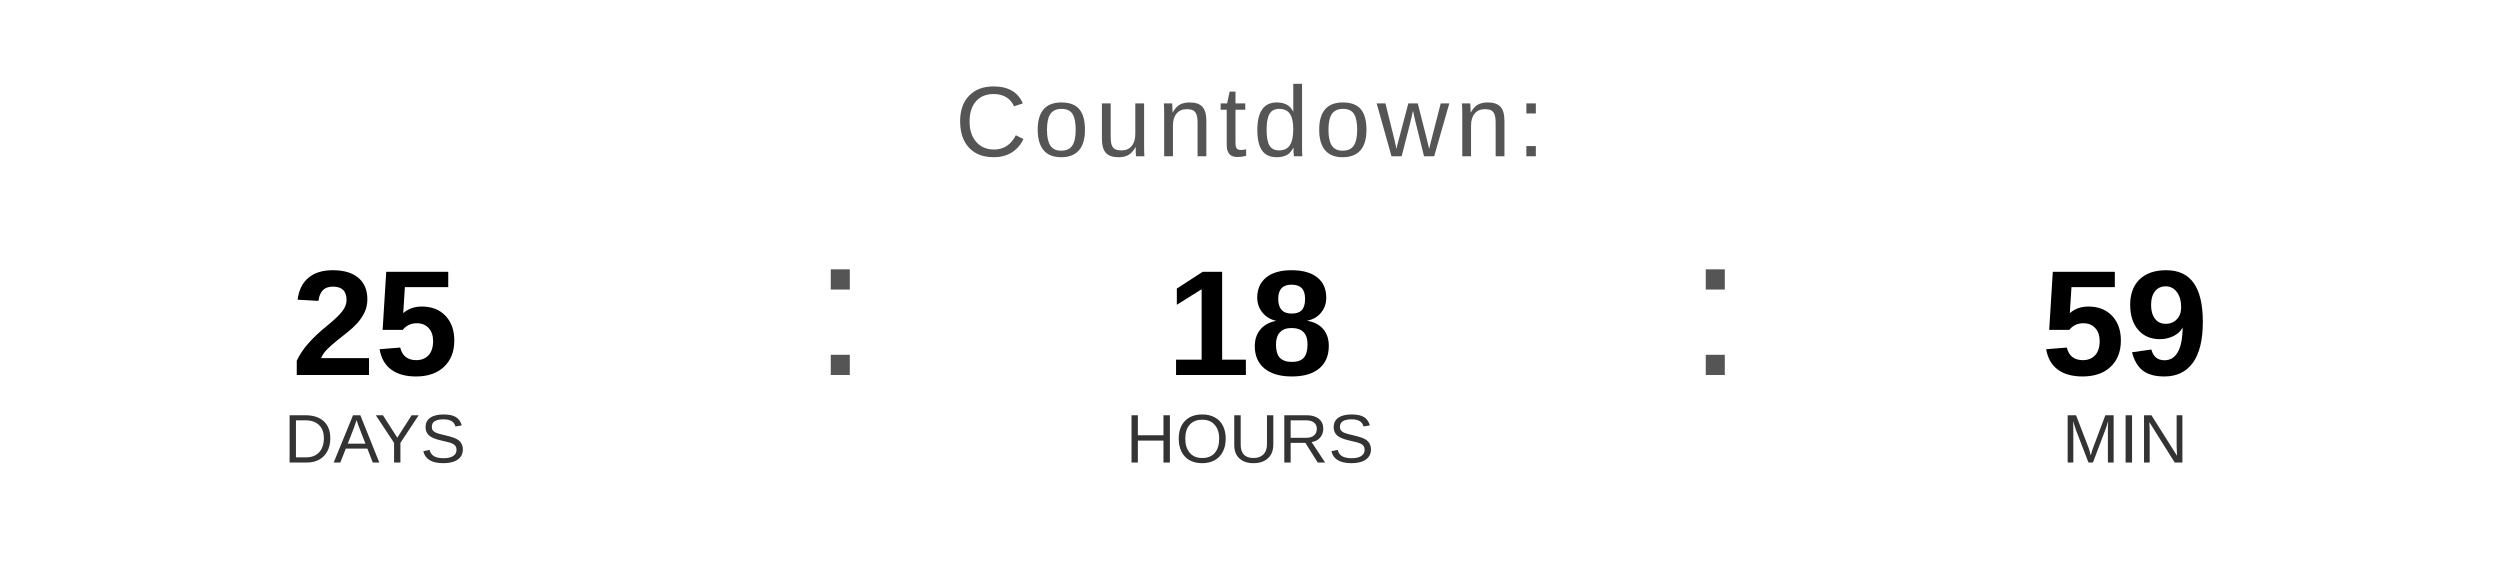
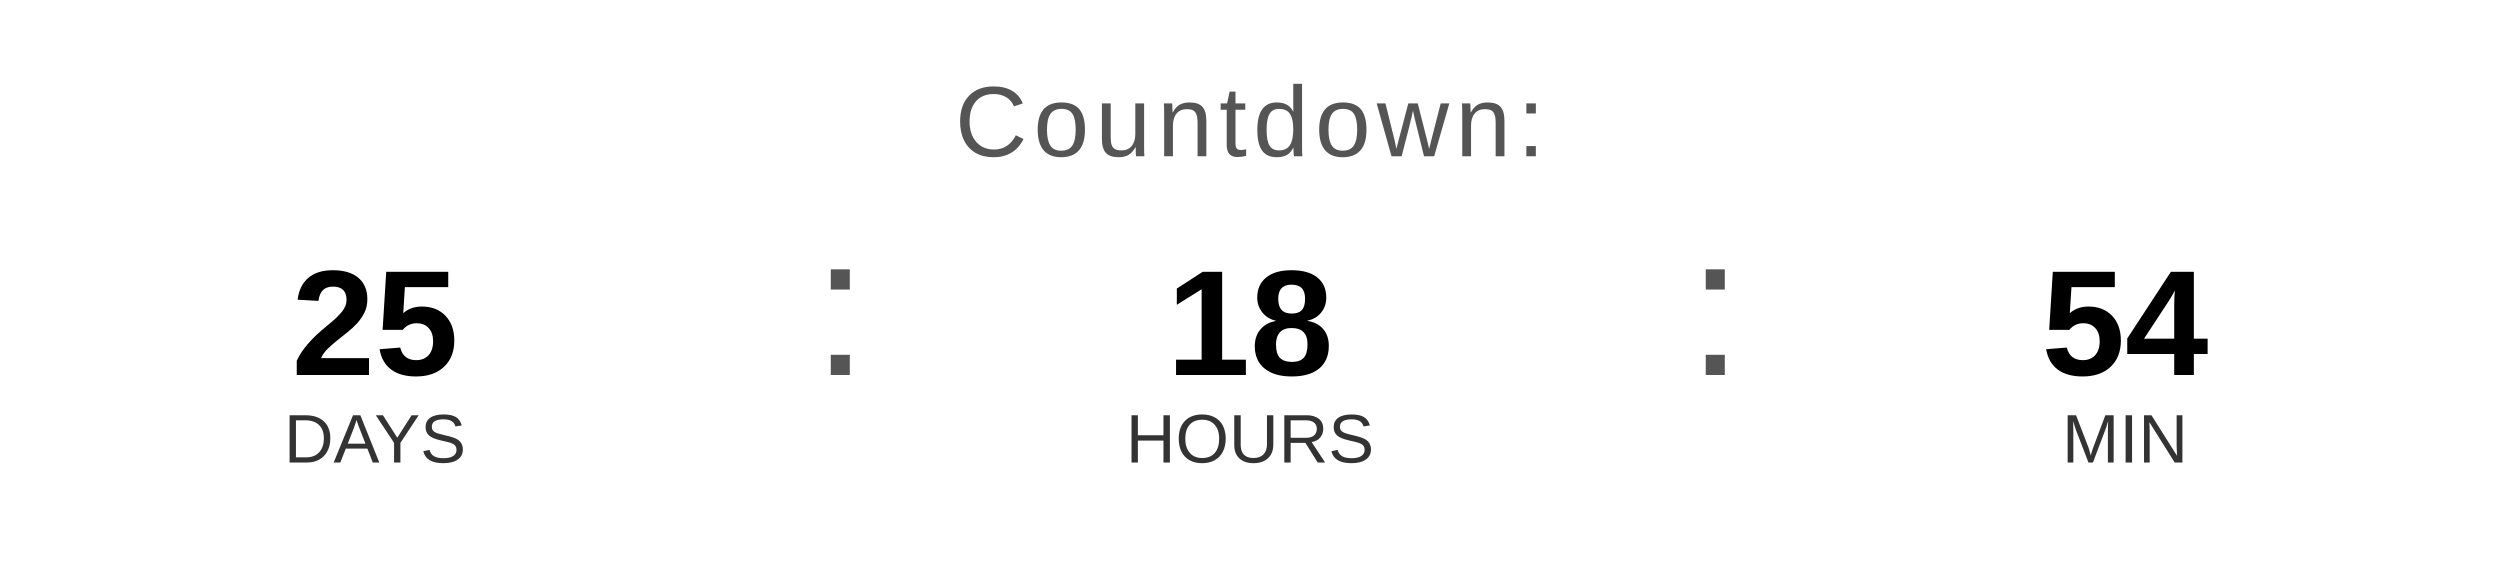
<svg xmlns="http://www.w3.org/2000/svg" width="400" height="90" viewBox="0 0 400 90">
  <text x="200" y="25" font-family="Arial, Helvetica, sans-serif" font-size="16" fill="#555555" text-anchor="middle" letter-spacing="1">
    Countdown:
  </text>
  <text x="60" y="60" font-family="Arial, Helvetica, sans-serif" font-size="24" font-weight="bold" fill="#000000" text-anchor="middle">25</text>
  <text x="60" y="74" font-family="Arial, Helvetica, sans-serif" font-size="11" fill="#333333" text-anchor="middle">DAYS</text>
  <text x="130" y="60" font-family="Arial, sans-serif" font-size="32" fill="#555555">:</text>
  <text x="200" y="60" font-family="Arial, Helvetica, sans-serif" font-size="24" font-weight="bold" fill="#000000" text-anchor="middle">18</text>
  <text x="200" y="74" font-family="Arial, Helvetica, sans-serif" font-size="11" fill="#333333" text-anchor="middle">HOURS</text>
  <text x="270" y="60" font-family="Arial, sans-serif" font-size="32" fill="#555555">:</text>
-   <text x="340" y="60" font-family="Arial, Helvetica, sans-serif" font-size="24" font-weight="bold" fill="#000000" text-anchor="middle">59</text>
+   <text x="340" y="60" font-family="Arial, Helvetica, sans-serif" font-size="24" font-weight="bold" fill="#000000" text-anchor="middle">54</text>
  <text x="340" y="74" font-family="Arial, Helvetica, sans-serif" font-size="11" fill="#333333" text-anchor="middle">MIN</text>
</svg>
